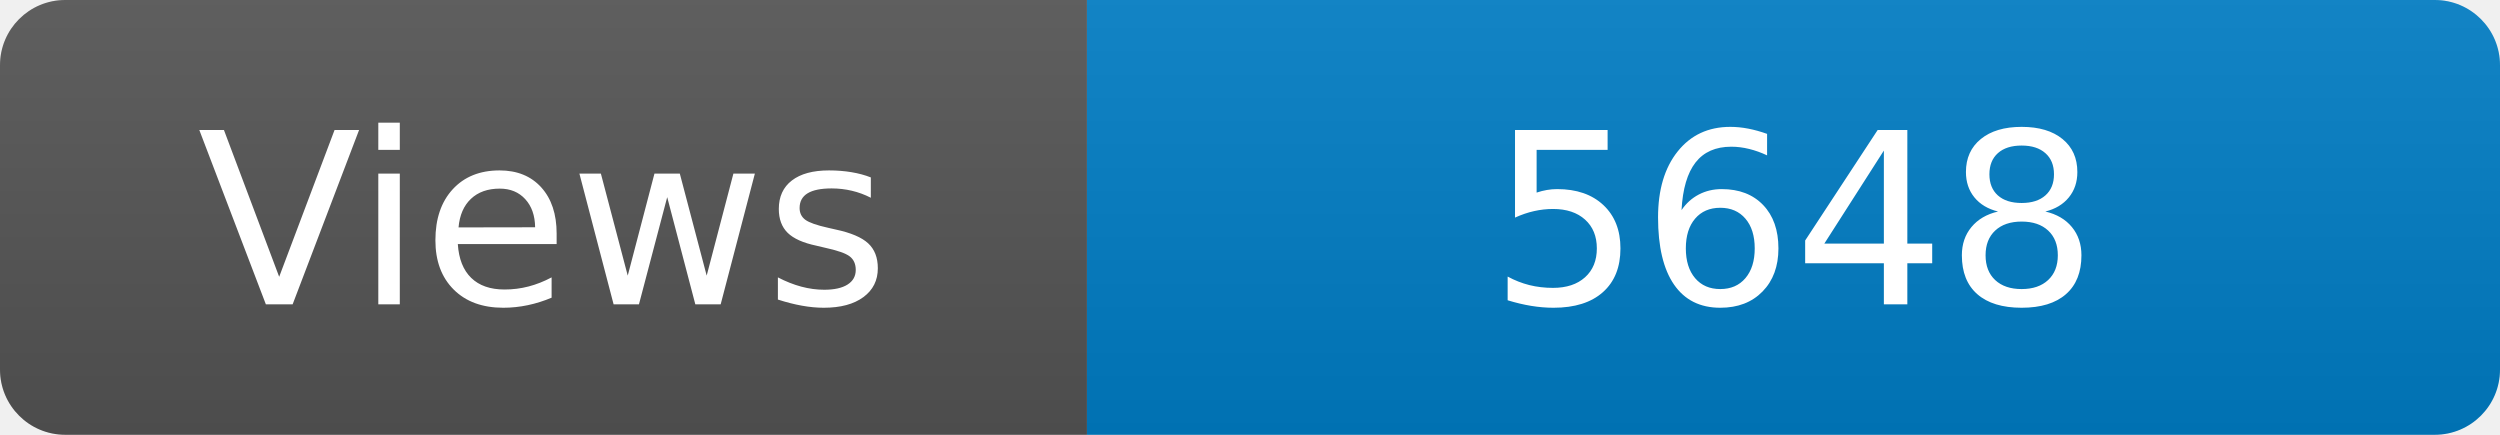
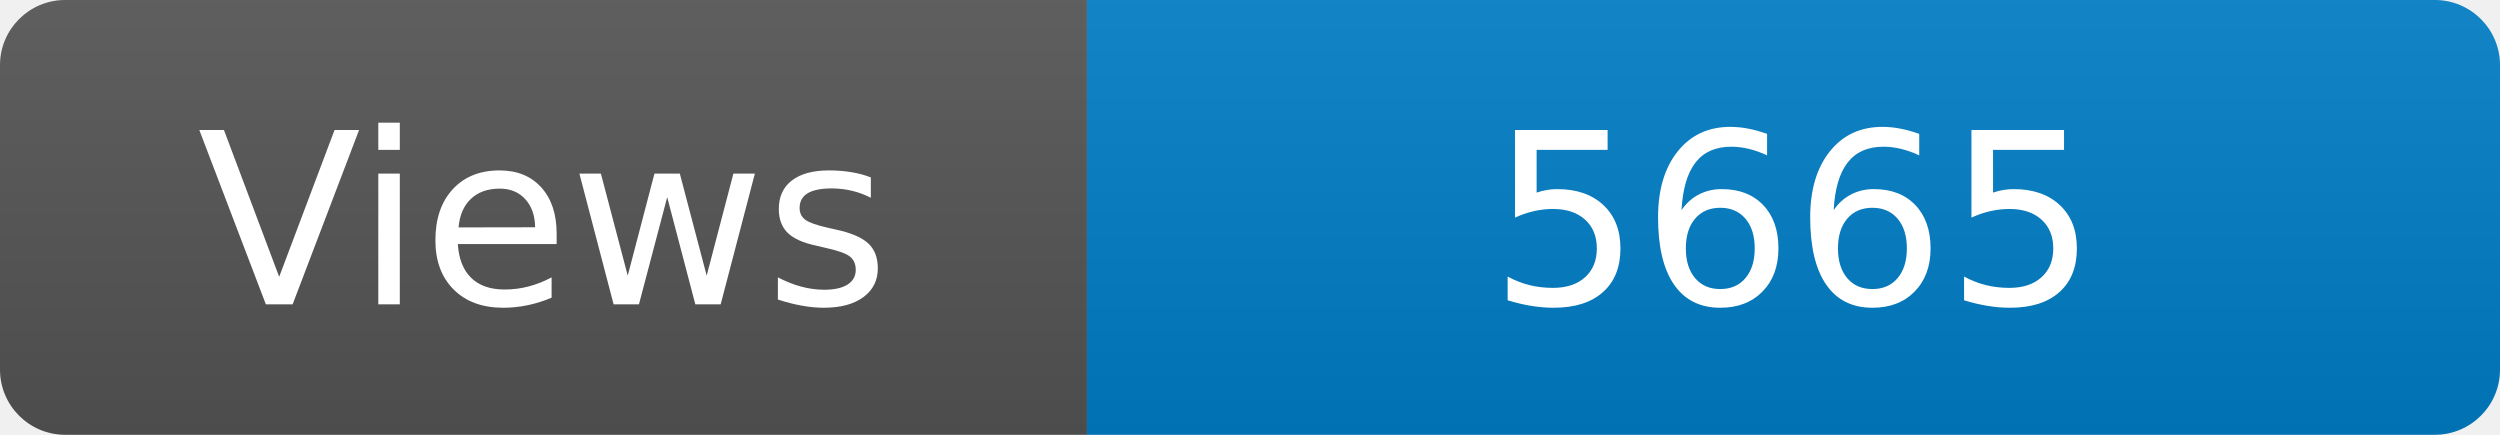
<svg xmlns="http://www.w3.org/2000/svg" width="115" height="20" role="img" aria-label="Maintained?: yes">
  <linearGradient id="s" x2="0" y2="100%">
    <stop offset="0" stop-color="#bbb" stop-opacity=".1" />
    <stop offset="1" stop-opacity=".1" />
  </linearGradient>
  <clipPath id="r">
    <rect width="115" height="20" rx="3" fill="#fff" />
  </clipPath>
  <g clip-path="url(#r)">
    <rect width="50" height="20" fill="#555" />
    <rect x="50" width="160" height="20" fill="#007ec6" />
    <rect width="115" height="20" fill="url(#s)" />
  </g>
  <g fill="#fff" text-anchor="middle" font-family="Verdana,Geneva,DejaVu Sans,sans-serif" font-size="110">
    <text x="250" y="140" transform="scale(.1)" fill="#fff">Views</text>
-     <text x="825" y="140" transform="scale(.1)" fill="#fff">5648</text>
+     <text x="825" y="140" transform="scale(.1)" fill="#fff">5665</text>
  </g>
</svg>
